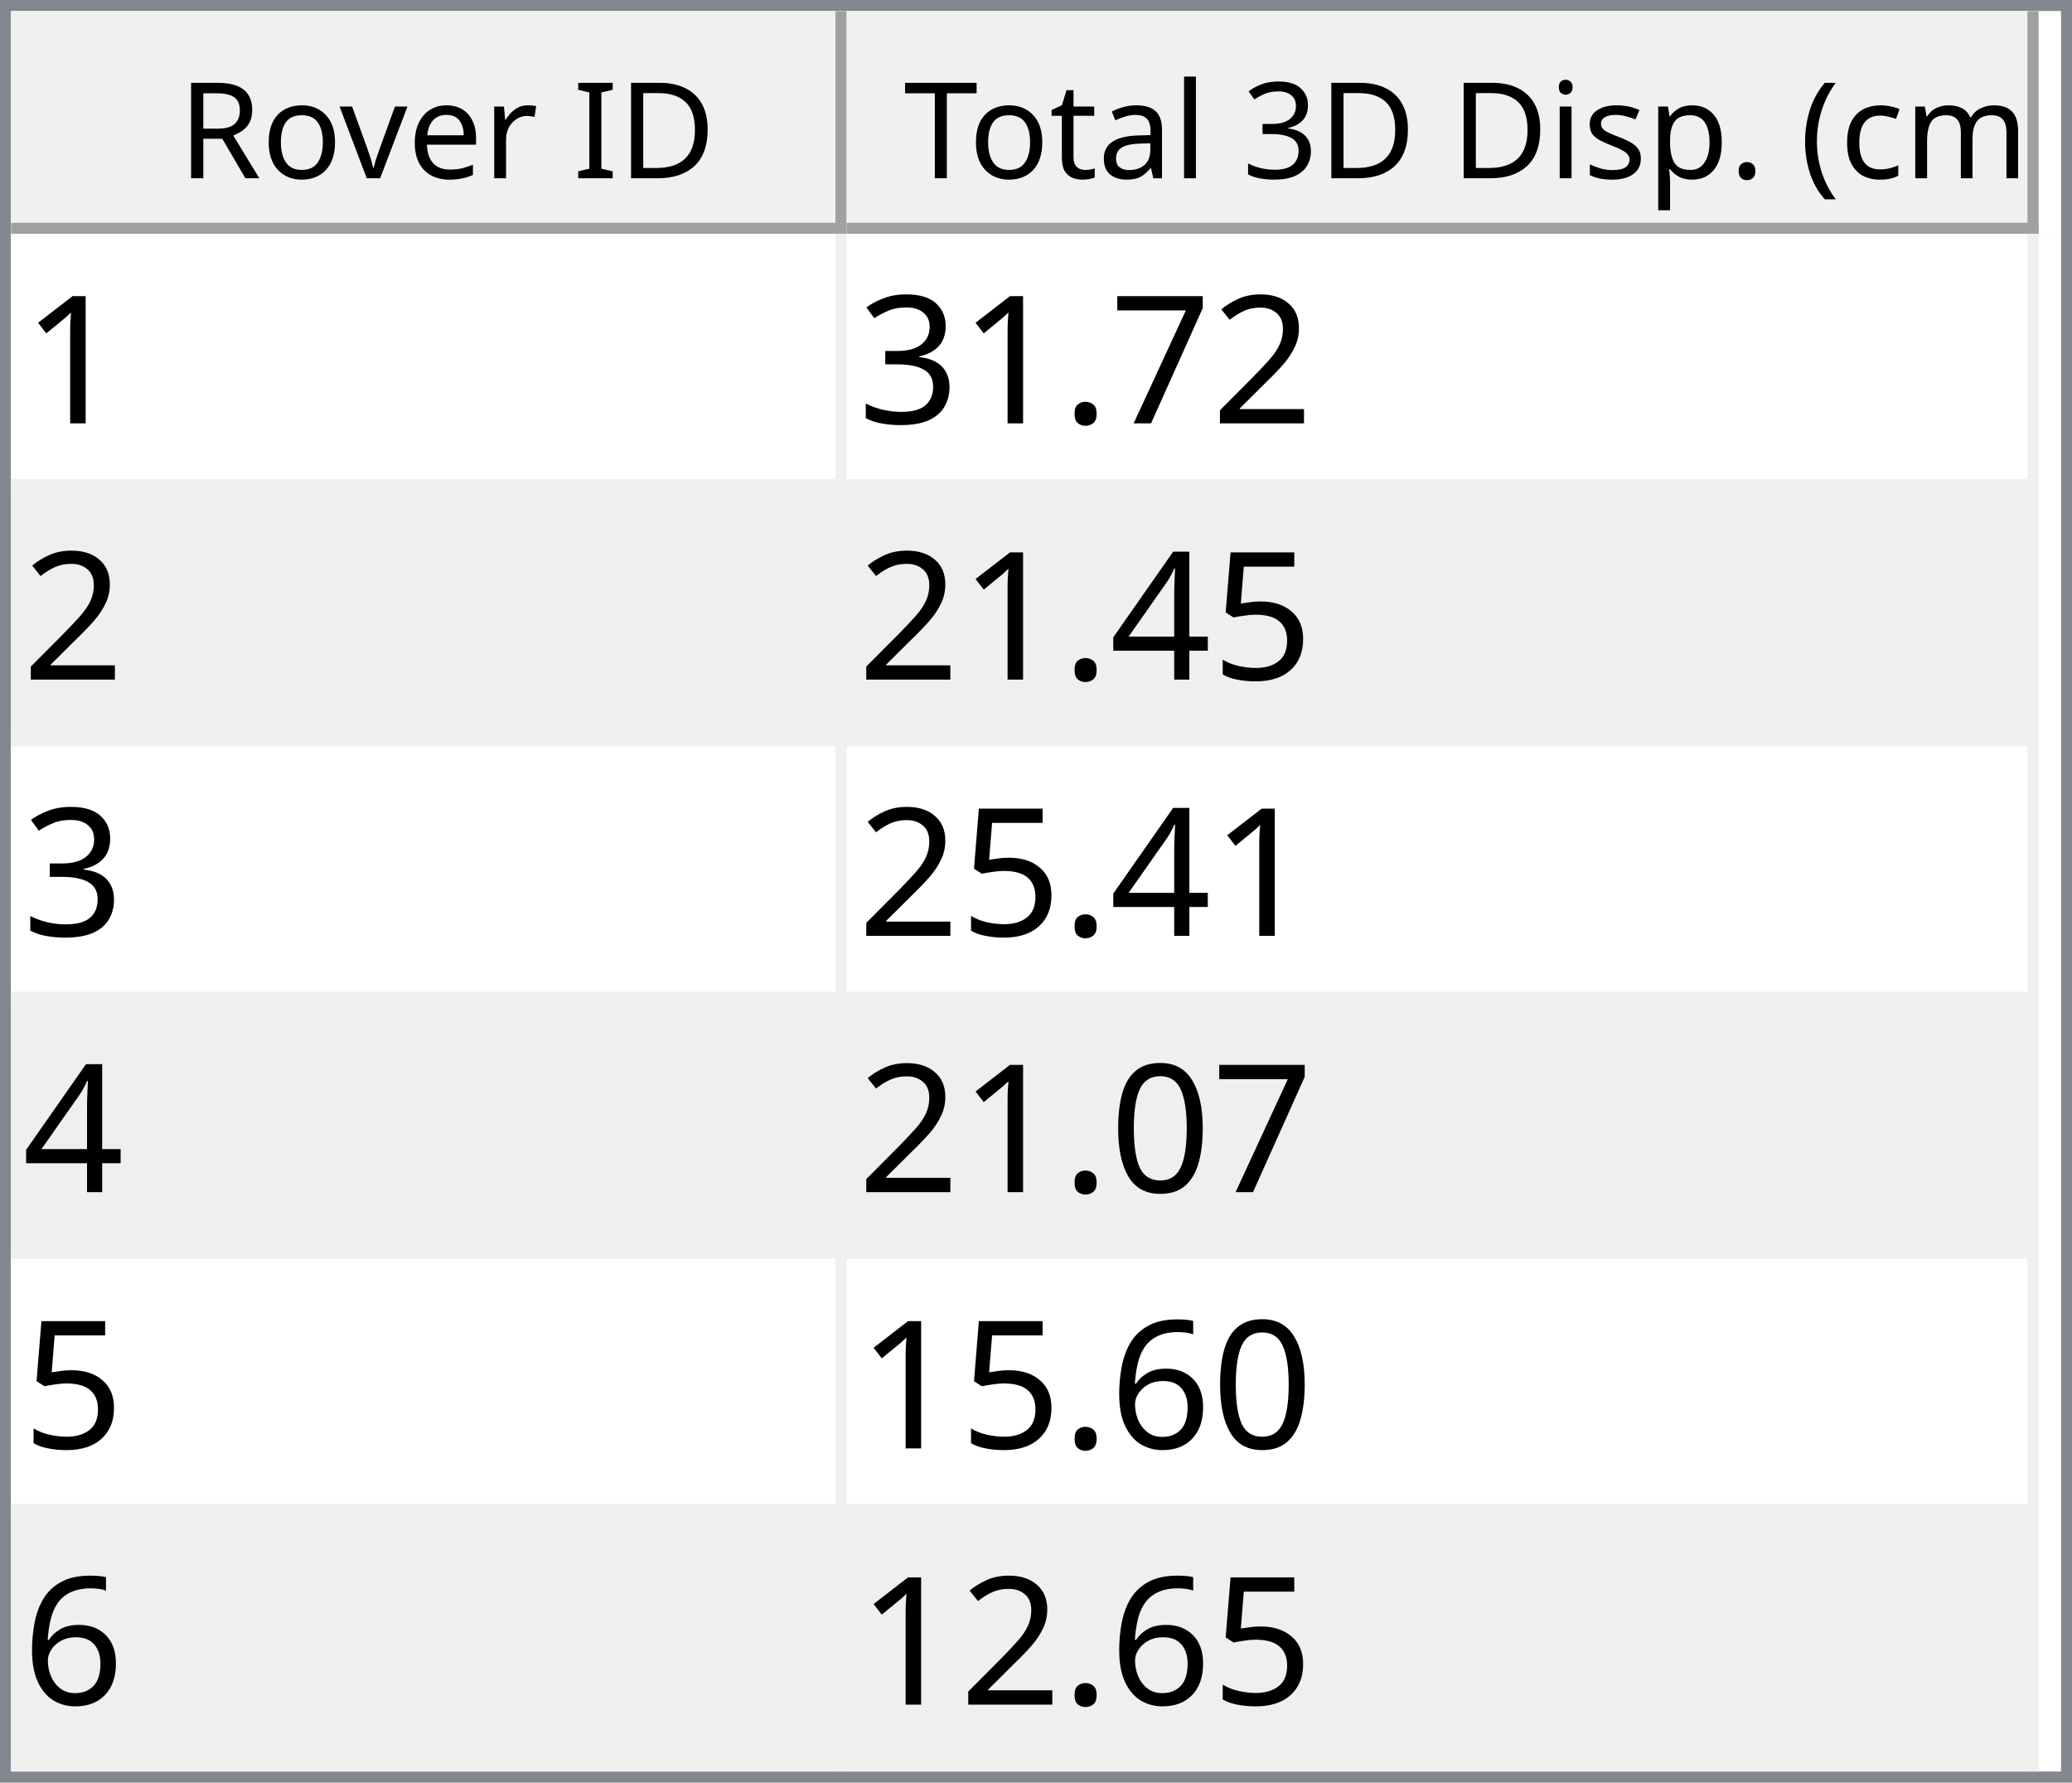
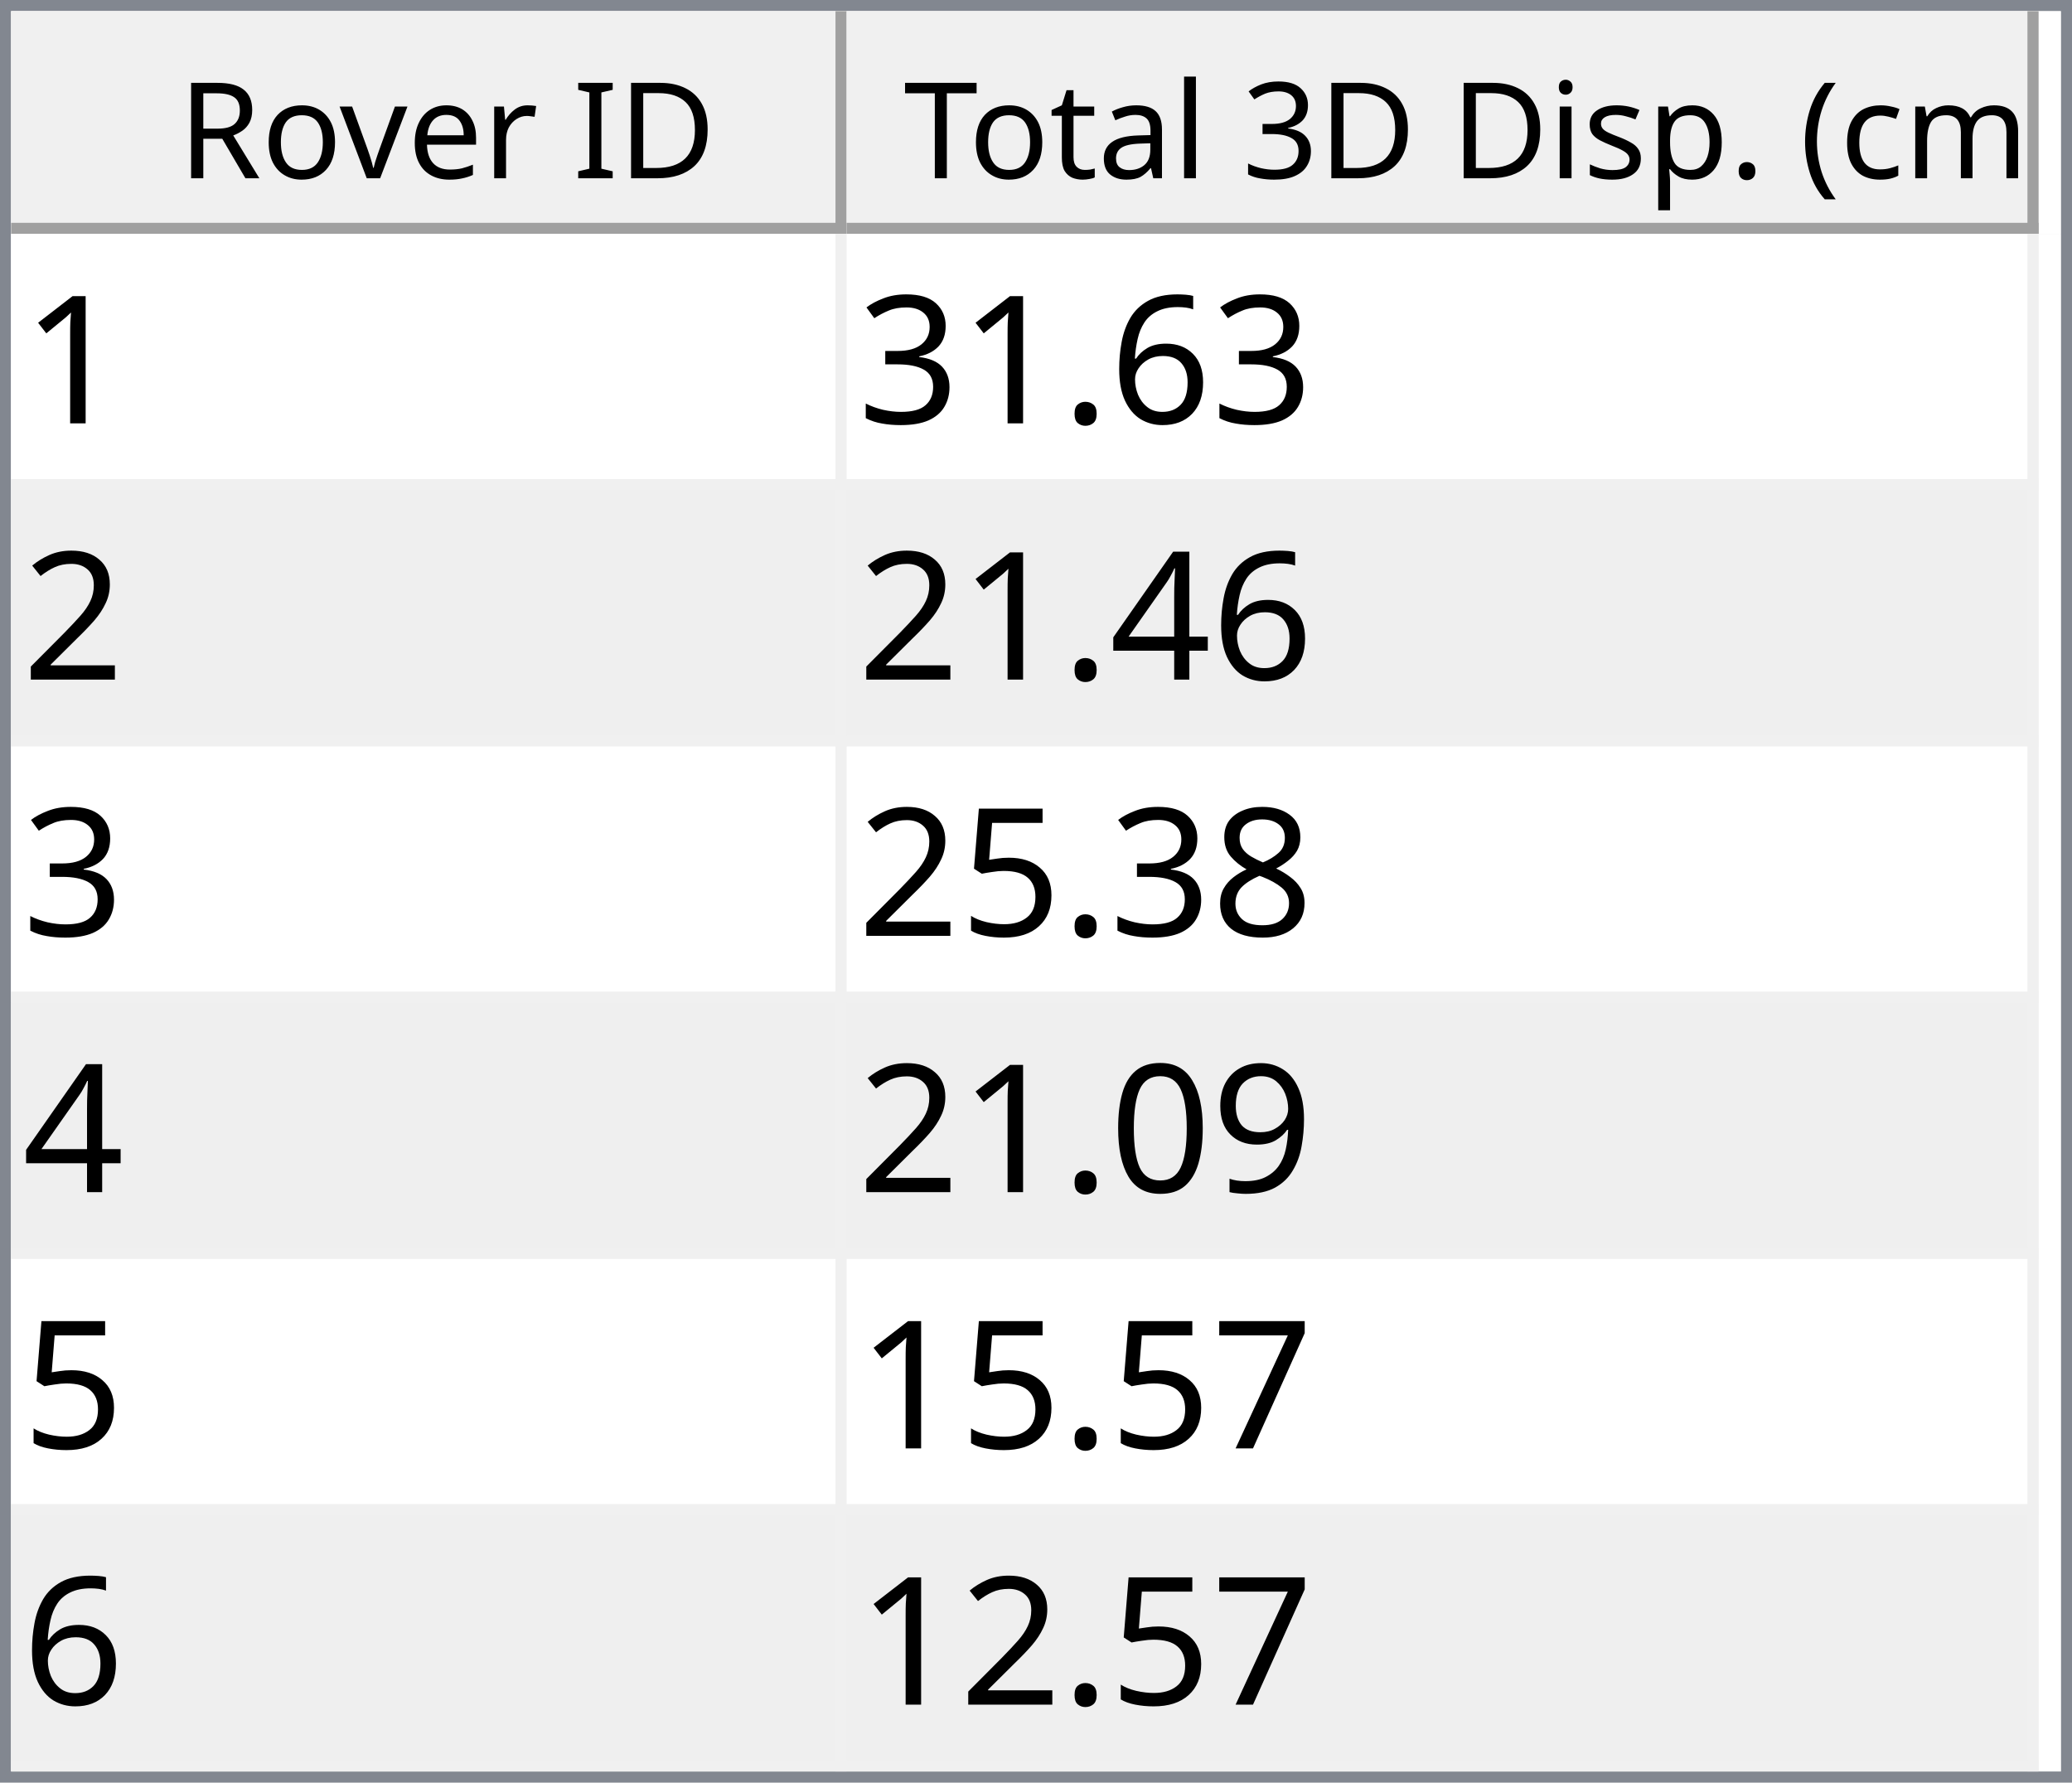
<svg xmlns="http://www.w3.org/2000/svg" style="fill-opacity:1; color-rendering:auto; color-interpolation:auto; text-rendering:auto; stroke:black; stroke-linecap:square; stroke-miterlimit:10; shape-rendering:auto; stroke-opacity:1; fill:black; stroke-dasharray:none; font-weight:normal; stroke-width:1; font-family:'Dialog'; font-style:normal; stroke-linejoin:miter; font-size:12px; stroke-dashoffset:0; image-rendering:auto;" width="186" height="160">
  <defs id="genericDefs" />
  <g>
    <defs id="defs1">
      <clipPath clipPathUnits="userSpaceOnUse" id="clipPath1">
        <path d="M0 0 L186 0 L186 160 L0 160 L0 0 Z" />
      </clipPath>
      <clipPath clipPathUnits="userSpaceOnUse" id="clipPath2">
        <path d="M0 0 L0 160 L186 160 L186 0 Z" />
      </clipPath>
      <clipPath clipPathUnits="userSpaceOnUse" id="clipPath3">
        <path d="M0 0 L0 20 L184 20 L184 0 Z" />
      </clipPath>
      <clipPath clipPathUnits="userSpaceOnUse" id="clipPath4">
        <path d="M0 0 L0 20 L75 20 L75 0 Z" />
      </clipPath>
      <clipPath clipPathUnits="userSpaceOnUse" id="clipPath5">
        <path d="M1 1 L1 19 L74 19 L74 1 Z" />
      </clipPath>
      <clipPath clipPathUnits="userSpaceOnUse" id="clipPath6">
        <path d="M0 0 L0 18 L73 18 L73 0 Z" />
      </clipPath>
      <clipPath clipPathUnits="userSpaceOnUse" id="clipPath7">
        <path d="M-0.5 -0.5 L-0.5 19.5 L74.5 19.5 L74.5 -0.5 Z" />
      </clipPath>
      <clipPath clipPathUnits="userSpaceOnUse" id="clipPath8">
        <path d="M0 0 L0 20 L107 20 L107 0 Z" />
      </clipPath>
      <clipPath clipPathUnits="userSpaceOnUse" id="clipPath9">
        <path d="M1 1 L1 19 L106 19 L106 1 Z" />
      </clipPath>
      <clipPath clipPathUnits="userSpaceOnUse" id="clipPath10">
        <path d="M0 0 L0 18 L105 18 L105 0 Z" />
      </clipPath>
      <clipPath clipPathUnits="userSpaceOnUse" id="clipPath11">
        <path d="M-0.5 -0.5 L-0.5 19.5 L106.5 19.5 L106.5 -0.5 Z" />
      </clipPath>
      <clipPath clipPathUnits="userSpaceOnUse" id="clipPath12">
        <path d="M0 0 L0 138 L184 138 L184 0 Z" />
      </clipPath>
      <clipPath clipPathUnits="userSpaceOnUse" id="clipPath13">
        <path d="M0 0 L0 138 L182 138 L182 0 Z" />
      </clipPath>
      <clipPath clipPathUnits="userSpaceOnUse" id="clipPath14">
        <path d="M-0.5 -0.5 L-0.5 137.5 L181.5 137.5 L181.5 -0.5 Z" />
      </clipPath>
      <clipPath clipPathUnits="userSpaceOnUse" id="clipPath15">
        <path d="M0 0 L0 22 L74 22 L74 0 Z" />
      </clipPath>
      <clipPath clipPathUnits="userSpaceOnUse" id="clipPath16">
        <path d="M0 0 L0 22 L106 22 L106 0 Z" />
      </clipPath>
      <font horiz-adv-x="64.551" id="font1">
        <font-face ascent="107.91" descent="25.098" units-per-em="100" style="font-style:normal; font-family:Segoe UI; font-weight:normal;" />
        <missing-glyph horiz-adv-x="64.551" d="M8.109 0 L8.109 68.266 L56.453 68.266 L56.453 0 L8.109 0 ZM15.328 7.234 L49.219 7.234 L49.219 61.031 L15.328 61.031 L15.328 7.234 Z" />
        <glyph unicode="D" horiz-adv-x="70.117" d="M9.188 0 L9.188 70.016 L28.516 70.016 Q65.531 70.016 65.531 35.891 Q65.531 19.672 55.25 9.836 Q44.969 0 27.734 0 L9.188 0 ZM17.391 62.594 L17.391 7.422 L27.828 7.422 Q41.609 7.422 49.273 14.797 Q56.938 22.172 56.938 35.688 Q56.938 62.594 28.328 62.594 L17.391 62.594 Z" />
        <glyph unicode="I" horiz-adv-x="26.611" d="M17.391 0 L9.188 0 L9.188 70.016 L17.391 70.016 L17.391 0 Z" />
        <glyph unicode=" " horiz-adv-x="27.393" d="" />
        <glyph unicode="r" horiz-adv-x="34.766" d="M34.188 41.891 Q32.078 43.5 28.125 43.5 Q23 43.5 19.555 38.672 Q16.109 33.844 16.109 25.484 L16.109 0 L8.109 0 L8.109 50 L16.109 50 L16.109 39.703 L16.312 39.703 Q18.016 44.969 21.531 47.922 Q25.047 50.875 29.391 50.875 Q32.516 50.875 34.188 50.203 L34.188 41.891 Z" />
        <glyph unicode="e" horiz-adv-x="52.295" d="M48.297 23 L12.984 23 Q13.188 14.656 17.484 10.109 Q21.781 5.562 29.297 5.562 Q37.75 5.562 44.828 11.141 L44.828 3.609 Q38.234 -1.172 27.391 -1.172 Q16.797 -1.172 10.742 5.641 Q4.688 12.453 4.688 24.812 Q4.688 36.469 11.305 43.82 Q17.922 51.172 27.734 51.172 Q37.547 51.172 42.922 44.828 Q48.297 38.484 48.297 27.203 L48.297 23 ZM40.094 29.781 Q40.047 36.719 36.75 40.578 Q33.453 44.438 27.594 44.438 Q21.922 44.438 17.969 40.383 Q14.016 36.328 13.094 29.781 L40.094 29.781 Z" />
        <glyph unicode="v" horiz-adv-x="47.9" d="M47.406 50 L27.484 0 L19.625 0 L0.688 50 L9.469 50 L22.172 13.672 Q23.578 9.672 23.922 6.688 L24.125 6.688 Q24.609 10.453 25.688 13.484 L38.969 50 L47.406 50 Z" />
        <glyph unicode="o" horiz-adv-x="58.594" d="M29 -1.172 Q17.922 -1.172 11.305 5.836 Q4.688 12.844 4.688 24.422 Q4.688 37.016 11.57 44.094 Q18.453 51.172 30.172 51.172 Q41.359 51.172 47.633 44.289 Q53.906 37.406 53.906 25.203 Q53.906 13.234 47.141 6.031 Q40.375 -1.172 29 -1.172 ZM29.594 44.438 Q21.875 44.438 17.383 39.188 Q12.891 33.938 12.891 24.703 Q12.891 15.828 17.43 10.695 Q21.969 5.562 29.594 5.562 Q37.359 5.562 41.531 10.594 Q45.703 15.625 45.703 24.906 Q45.703 34.281 41.531 39.359 Q37.359 44.438 29.594 44.438 Z" />
        <glyph unicode="R" horiz-adv-x="59.814" d="M59.375 0 L49.609 0 L37.891 19.625 Q36.281 22.359 34.766 24.289 Q33.25 26.219 31.664 27.438 Q30.078 28.656 28.25 29.219 Q26.422 29.781 24.125 29.781 L17.391 29.781 L17.391 0 L9.188 0 L9.188 70.016 L30.078 70.016 Q34.672 70.016 38.555 68.867 Q42.438 67.719 45.289 65.375 Q48.141 63.031 49.758 59.547 Q51.375 56.062 51.375 51.375 Q51.375 47.703 50.273 44.656 Q49.172 41.609 47.148 39.211 Q45.125 36.812 42.266 35.133 Q39.406 33.453 35.844 32.516 L35.844 32.328 Q37.594 31.547 38.891 30.547 Q40.188 29.547 41.359 28.18 Q42.531 26.812 43.68 25.078 Q44.828 23.344 46.234 21.047 L59.375 0 ZM17.391 62.594 L17.391 37.203 L28.516 37.203 Q31.594 37.203 34.203 38.133 Q36.812 39.062 38.719 40.797 Q40.625 42.531 41.703 45.047 Q42.781 47.562 42.781 50.688 Q42.781 56.297 39.141 59.445 Q35.5 62.594 28.609 62.594 L17.391 62.594 Z" />
        <glyph unicode=")" horiz-adv-x="30.176" d="M8.297 -15.922 L1.172 -15.922 Q16.406 2.344 16.406 26.812 Q16.406 51.469 1.078 70.016 L8.297 70.016 Q23.531 52.156 23.531 26.703 Q23.531 1.375 8.297 -15.922 Z" />
        <glyph unicode="m" horiz-adv-x="86.133" d="M79.109 0 L71.094 0 L71.094 28.719 Q71.094 37.016 68.531 40.727 Q65.969 44.438 59.906 44.438 Q54.781 44.438 51.195 39.75 Q47.609 35.062 47.609 28.516 L47.609 0 L39.594 0 L39.594 29.688 Q39.594 44.438 28.219 44.438 Q22.953 44.438 19.531 40.016 Q16.109 35.594 16.109 28.516 L16.109 0 L8.109 0 L8.109 50 L16.109 50 L16.109 42.094 L16.312 42.094 Q21.625 51.172 31.844 51.172 Q36.969 51.172 40.773 48.312 Q44.578 45.453 46 40.828 Q51.562 51.172 62.594 51.172 Q79.109 51.172 79.109 30.812 L79.109 0 Z" />
        <glyph unicode="c" horiz-adv-x="46.191" d="M42.188 2.297 Q36.422 -1.172 28.516 -1.172 Q17.828 -1.172 11.258 5.789 Q4.688 12.75 4.688 23.828 Q4.688 36.188 11.766 43.68 Q18.844 51.172 30.672 51.172 Q37.25 51.172 42.281 48.734 L42.281 40.531 Q36.719 44.438 30.375 44.438 Q22.703 44.438 17.797 38.945 Q12.891 33.453 12.891 24.516 Q12.891 15.719 17.508 10.641 Q22.125 5.562 29.891 5.562 Q36.422 5.562 42.188 9.906 L42.188 2.297 Z" />
        <glyph unicode="(" horiz-adv-x="30.176" d="M29.109 -15.922 L21.969 -15.922 Q6.844 1.375 6.844 26.703 Q6.844 52.156 21.969 70.016 L29.203 70.016 Q13.875 51.469 13.875 26.812 Q13.875 2.344 29.109 -15.922 Z" />
        <glyph unicode="." horiz-adv-x="21.68" d="M10.891 -1.078 Q8.641 -1.078 7.055 0.539 Q5.469 2.156 5.469 4.391 Q5.469 6.641 7.055 8.273 Q8.641 9.906 10.891 9.906 Q13.188 9.906 14.797 8.273 Q16.406 6.641 16.406 4.391 Q16.406 2.156 14.797 0.539 Q13.188 -1.078 10.891 -1.078 Z" />
        <glyph unicode="p" horiz-adv-x="58.789" d="M16.312 7.234 L16.109 7.234 L16.109 -23 L8.109 -23 L8.109 50 L16.109 50 L16.109 41.219 L16.312 41.219 Q22.219 51.172 33.594 51.172 Q43.266 51.172 48.688 44.461 Q54.109 37.75 54.109 26.469 Q54.109 13.922 48 6.375 Q41.891 -1.172 31.297 -1.172 Q21.578 -1.172 16.312 7.234 ZM16.109 27.391 L16.109 20.406 Q16.109 14.203 20.141 9.883 Q24.172 5.562 30.375 5.562 Q37.641 5.562 41.773 11.133 Q45.906 16.703 45.906 26.609 Q45.906 34.969 42.047 39.703 Q38.188 44.438 31.594 44.438 Q24.609 44.438 20.359 39.578 Q16.109 34.719 16.109 27.391 Z" />
        <glyph unicode="s" horiz-adv-x="42.432" d="M5.078 1.812 L5.078 10.406 Q11.625 5.562 19.484 5.562 Q30.031 5.562 30.031 12.594 Q30.031 14.594 29.125 15.992 Q28.219 17.391 26.68 18.461 Q25.141 19.531 23.07 20.383 Q21 21.234 18.609 22.172 Q15.281 23.484 12.766 24.828 Q10.25 26.172 8.57 27.859 Q6.891 29.547 6.031 31.695 Q5.172 33.844 5.172 36.719 Q5.172 40.234 6.789 42.945 Q8.406 45.656 11.086 47.484 Q13.766 49.312 17.211 50.242 Q20.656 51.172 24.312 51.172 Q30.812 51.172 35.938 48.922 L35.938 40.828 Q30.422 44.438 23.25 44.438 Q21 44.438 19.195 43.922 Q17.391 43.406 16.094 42.477 Q14.797 41.547 14.086 40.258 Q13.375 38.969 13.375 37.406 Q13.375 35.453 14.086 34.133 Q14.797 32.812 16.164 31.789 Q17.531 30.766 19.484 29.938 Q21.438 29.109 23.922 28.125 Q27.25 26.859 29.883 25.516 Q32.516 24.172 34.375 22.484 Q36.234 20.797 37.234 18.602 Q38.234 16.406 38.234 13.375 Q38.234 9.672 36.602 6.938 Q34.969 4.203 32.234 2.398 Q29.5 0.594 25.93 -0.289 Q22.359 -1.172 18.453 -1.172 Q10.75 -1.172 5.078 1.812 Z" />
        <glyph unicode="i" horiz-adv-x="24.219" d="M12.203 62.703 Q10.062 62.703 8.547 64.164 Q7.031 65.625 7.031 67.875 Q7.031 70.125 8.547 71.609 Q10.062 73.094 12.203 73.094 Q14.406 73.094 15.945 71.609 Q17.484 70.125 17.484 67.875 Q17.484 65.719 15.945 64.211 Q14.406 62.703 12.203 62.703 ZM16.109 0 L8.109 0 L8.109 50 L16.109 50 L16.109 0 Z" />
        <glyph unicode="3" horiz-adv-x="53.906" d="M46.531 19.828 Q46.531 15.094 44.75 11.211 Q42.969 7.328 39.719 4.57 Q36.469 1.812 31.93 0.297 Q27.391 -1.219 21.922 -1.219 Q11.922 -1.219 6 2.594 L6 11.188 Q13.094 5.609 22.219 5.609 Q25.875 5.609 28.828 6.539 Q31.781 7.469 33.906 9.227 Q36.031 10.984 37.18 13.477 Q38.328 15.969 38.328 19.094 Q38.328 32.812 18.797 32.812 L12.984 32.812 L12.984 39.594 L18.5 39.594 Q35.797 39.594 35.797 52.484 Q35.797 64.406 22.609 64.406 Q15.188 64.406 8.688 59.422 L8.688 67.188 Q15.375 71.188 24.609 71.188 Q29 71.188 32.57 69.969 Q36.141 68.75 38.68 66.555 Q41.219 64.359 42.609 61.281 Q44 58.203 44 54.5 Q44 40.672 30.031 36.719 L30.031 36.531 Q33.594 36.141 36.625 34.797 Q39.656 33.453 41.852 31.305 Q44.047 29.156 45.289 26.25 Q46.531 23.344 46.531 19.828 Z" />
        <glyph unicode="l" horiz-adv-x="24.219" d="M16.109 0 L8.109 0 L8.109 74.031 L16.109 74.031 L16.109 0 Z" />
        <glyph unicode="a" horiz-adv-x="50.879" d="M43.891 0 L35.891 0 L35.891 7.812 L35.688 7.812 Q30.469 -1.172 20.312 -1.172 Q12.844 -1.172 8.617 2.781 Q4.391 6.734 4.391 13.281 Q4.391 27.297 20.906 29.594 L35.891 31.688 Q35.891 44.438 25.594 44.438 Q16.547 44.438 9.281 38.281 L9.281 46.484 Q16.656 51.172 26.266 51.172 Q43.891 51.172 43.891 32.516 L43.891 0 ZM35.891 25.297 L23.828 23.641 Q18.266 22.859 15.43 20.875 Q12.594 18.891 12.594 13.875 Q12.594 10.203 15.211 7.883 Q17.828 5.562 22.172 5.562 Q28.125 5.562 32.008 9.742 Q35.891 13.922 35.891 20.312 L35.891 25.297 Z" />
        <glyph unicode="t" horiz-adv-x="33.887" d="M31.297 0.484 Q28.469 -1.078 23.828 -1.078 Q10.688 -1.078 10.688 13.578 L10.688 43.172 L2.094 43.172 L2.094 50 L10.688 50 L10.688 62.203 L18.703 64.797 L18.703 50 L31.297 50 L31.297 43.172 L18.703 43.172 L18.703 14.984 Q18.703 9.969 20.414 7.82 Q22.125 5.672 26.078 5.672 Q29.109 5.672 31.297 7.328 L31.297 0.484 Z" />
        <glyph unicode="T" horiz-adv-x="52.393" d="M50.594 62.594 L30.375 62.594 L30.375 0 L22.172 0 L22.172 62.594 L2 62.594 L2 70.016 L50.594 70.016 L50.594 62.594 Z" />
      </font>
      <font horiz-adv-x="75.0" id="font2">
        <font-face ascent="100.537" descent="21.973" units-per-em="100" style="font-style:normal; font-family:sans-serif; font-weight:normal;" />
        <missing-glyph horiz-adv-x="75.0" d="M12.5 0 L12.5 62.5 L62.5 62.5 L62.5 0 L12.5 0 ZM14.062 1.562 L60.938 1.562 L60.938 60.938 L14.062 60.938 L14.062 1.562 Z" />
        <glyph unicode="1" horiz-adv-x="55.615" d="M37.25 0 L28.469 0 L28.469 56 Q25.297 52.984 20.141 49.953 Q14.984 46.922 10.891 45.406 L10.891 53.906 Q18.266 57.375 23.781 62.305 Q29.297 67.234 31.594 71.875 L37.25 71.875 L37.25 0 Z" />
-         <glyph unicode="2" horiz-adv-x="55.615" d="M50.344 8.453 L50.344 0 L3.031 0 Q2.938 3.172 4.047 6.109 Q5.859 10.938 9.836 15.625 Q13.812 20.312 21.344 26.469 Q33.016 36.031 37.117 41.625 Q41.219 47.219 41.219 52.203 Q41.219 57.422 37.477 61.008 Q33.734 64.594 27.734 64.594 Q21.391 64.594 17.578 60.789 Q13.766 56.984 13.719 50.25 L4.688 51.172 Q5.609 61.281 11.664 66.578 Q17.719 71.875 27.938 71.875 Q38.234 71.875 44.242 66.164 Q50.25 60.453 50.25 52 Q50.25 47.703 48.492 43.555 Q46.734 39.406 42.656 34.812 Q38.578 30.219 29.109 22.219 Q21.188 15.578 18.945 13.211 Q16.703 10.844 15.234 8.453 L50.344 8.453 Z" />
-         <glyph unicode="7" horiz-adv-x="55.615" d="M4.734 62.203 L4.734 70.656 L51.078 70.656 L51.078 63.812 Q44.234 56.547 37.523 44.484 Q30.812 32.422 27.156 19.672 Q24.516 10.688 23.781 0 L14.75 0 Q14.891 8.453 18.062 20.414 Q21.234 32.375 27.172 43.484 Q33.109 54.594 39.797 62.203 L4.734 62.203 Z" />
+         <glyph unicode="6" horiz-adv-x="55.615" d="M49.75 54.047 L41.016 53.375 Q39.844 58.547 37.703 60.891 Q34.125 64.656 28.906 64.656 Q24.703 64.656 21.531 62.312 Q17.391 59.281 14.992 53.469 Q12.594 47.656 12.5 36.922 Q15.672 41.75 20.266 44.094 Q24.859 46.438 29.891 46.438 Q38.672 46.438 44.852 39.969 Q51.031 33.5 51.031 23.25 Q51.031 16.5 48.125 10.719 Q45.219 4.938 40.141 1.859 Q35.062 -1.219 28.609 -1.219 Q17.625 -1.219 10.695 6.859 Q3.766 14.938 3.766 33.5 Q3.766 54.25 11.422 63.672 Q18.109 71.875 29.438 71.875 Q37.891 71.875 43.289 67.141 Q48.688 62.406 49.75 54.047 ZM13.875 23.188 Q13.875 18.656 15.797 14.508 Q17.719 10.359 21.188 8.18 Q24.656 6 28.469 6 Q34.031 6 38.039 10.492 Q42.047 14.984 42.047 22.703 Q42.047 30.125 38.086 34.398 Q34.125 38.672 28.125 38.672 Q22.172 38.672 18.023 34.398 Q13.875 30.125 13.875 23.188 Z" />
        <glyph unicode="." horiz-adv-x="27.783" d="M9.078 0 L9.078 10.016 L19.094 10.016 L19.094 0 L9.078 0 Z" />
        <glyph unicode="3" horiz-adv-x="55.615" d="M4.203 18.891 L12.984 20.062 Q14.5 12.594 18.141 9.297 Q21.781 6 27 6 Q33.203 6 37.477 10.297 Q41.75 14.594 41.75 20.953 Q41.75 27 37.797 30.93 Q33.844 34.859 27.734 34.859 Q25.25 34.859 21.531 33.891 L22.516 41.609 Q23.391 41.5 23.922 41.5 Q29.547 41.5 34.039 44.43 Q38.531 47.359 38.531 53.469 Q38.531 58.297 35.258 61.477 Q31.984 64.656 26.812 64.656 Q21.688 64.656 18.266 61.43 Q14.844 58.203 13.875 51.766 L5.078 53.328 Q6.688 62.156 12.398 67.016 Q18.109 71.875 26.609 71.875 Q32.469 71.875 37.398 69.359 Q42.328 66.844 44.945 62.5 Q47.562 58.156 47.562 53.266 Q47.562 48.641 45.07 44.828 Q42.578 41.016 37.703 38.766 Q44.047 37.312 47.562 32.695 Q51.078 28.078 51.078 21.141 Q51.078 11.766 44.242 5.25 Q37.406 -1.266 26.953 -1.266 Q17.531 -1.266 11.305 4.352 Q5.078 9.969 4.203 18.891 Z" />
+         <glyph unicode="2" horiz-adv-x="55.615" d="M50.344 8.453 L50.344 0 L3.031 0 Q2.938 3.172 4.047 6.109 Q5.859 10.938 9.836 15.625 Q13.812 20.312 21.344 26.469 Q33.016 36.031 37.117 41.625 Q41.219 47.219 41.219 52.203 Q41.219 57.422 37.477 61.008 Q33.734 64.594 27.734 64.594 Q21.391 64.594 17.578 60.789 Q13.766 56.984 13.719 50.25 L4.688 51.172 Q5.609 61.281 11.664 66.578 Q17.719 71.875 27.938 71.875 Q38.234 71.875 44.242 66.164 Q50.25 60.453 50.25 52 Q50.25 47.703 48.492 43.555 Q46.734 39.406 42.656 34.812 Q38.578 30.219 29.109 22.219 Q21.188 15.578 18.945 13.211 Q16.703 10.844 15.234 8.453 L50.344 8.453 Z" />
+         <glyph unicode="4" horiz-adv-x="55.615" d="M32.328 0 L32.328 17.141 L1.266 17.141 L1.266 25.203 L33.938 71.578 L41.109 71.578 L41.109 25.203 L50.781 25.203 L50.781 17.141 L41.109 17.141 L41.109 0 L32.328 0 ZM32.328 25.203 L32.328 57.469 L9.906 25.203 L32.328 25.203 Z" />
+         <glyph unicode="8" horiz-adv-x="55.615" d="M17.672 38.812 Q12.203 40.828 9.57 44.539 Q6.938 48.25 6.938 53.422 Q6.938 61.234 12.555 66.555 Q18.172 71.875 27.484 71.875 Q36.859 71.875 42.578 66.43 Q48.297 60.984 48.297 53.172 Q48.297 48.188 45.68 44.508 Q43.062 40.828 37.75 38.812 Q44.344 36.672 47.781 31.883 Q51.219 27.094 51.219 20.453 Q51.219 11.281 44.727 5.031 Q38.234 -1.219 27.641 -1.219 Q17.047 -1.219 10.547 5.055 Q4.047 11.328 4.047 20.703 Q4.047 27.688 7.594 32.398 Q11.141 37.109 17.672 38.812 ZM15.922 53.719 Q15.922 48.641 19.195 45.414 Q22.469 42.188 27.688 42.188 Q32.766 42.188 36.016 45.383 Q39.266 48.578 39.266 53.219 Q39.266 58.062 35.914 61.359 Q32.562 64.656 27.594 64.656 Q22.562 64.656 19.242 61.43 Q15.922 58.203 15.922 53.719 ZM13.094 20.656 Q13.094 16.891 14.875 13.375 Q16.656 9.859 20.172 7.93 Q23.688 6 27.734 6 Q34.031 6 38.133 10.055 Q42.234 14.109 42.234 20.359 Q42.234 26.703 38.016 30.859 Q33.797 35.016 27.438 35.016 Q21.234 35.016 17.164 30.914 Q13.094 26.812 13.094 20.656 Z" />
        <glyph unicode="5" horiz-adv-x="55.615" d="M4.156 18.75 L13.375 19.531 Q14.406 12.797 18.141 9.398 Q21.875 6 27.156 6 Q33.5 6 37.891 10.789 Q42.281 15.578 42.281 23.484 Q42.281 31 38.062 35.352 Q33.844 39.703 27 39.703 Q22.75 39.703 19.336 37.773 Q15.922 35.844 13.969 32.766 L5.719 33.844 L12.641 70.609 L48.25 70.609 L48.25 62.203 L19.672 62.203 L15.828 42.969 Q22.266 47.469 29.344 47.469 Q38.719 47.469 45.164 40.969 Q51.609 34.469 51.609 24.266 Q51.609 14.547 45.953 7.469 Q39.062 -1.219 27.156 -1.219 Q17.391 -1.219 11.211 4.25 Q5.031 9.719 4.156 18.75 Z" />
-         <glyph unicode="4" horiz-adv-x="55.615" d="M32.328 0 L32.328 17.141 L1.266 17.141 L1.266 25.203 L33.938 71.578 L41.109 71.578 L41.109 25.203 L50.781 25.203 L50.781 17.141 L41.109 17.141 L41.109 0 L32.328 0 ZM32.328 25.203 L32.328 57.469 L9.906 25.203 L32.328 25.203 Z" />
+         <glyph unicode="9" horiz-adv-x="55.615" d="M5.469 16.547 L13.922 17.328 Q14.984 11.375 18.016 8.688 Q21.047 6 25.781 6 Q29.828 6 32.883 7.859 Q35.938 9.719 37.891 12.82 Q39.844 15.922 41.164 21.195 Q42.484 26.469 42.484 31.938 Q42.484 32.516 42.438 33.688 Q39.797 29.5 35.234 26.883 Q30.672 24.266 25.344 24.266 Q16.453 24.266 10.305 30.711 Q4.156 37.156 4.156 47.703 Q4.156 58.594 10.578 65.234 Q17 71.875 26.656 71.875 Q33.641 71.875 39.43 68.117 Q45.219 64.359 48.219 57.398 Q51.219 50.438 51.219 37.25 Q51.219 23.531 48.242 15.406 Q45.266 7.281 39.383 3.031 Q33.5 -1.219 25.594 -1.219 Q17.188 -1.219 11.867 3.445 Q6.547 8.109 5.469 16.547 ZM41.453 48.141 Q41.453 55.719 37.43 60.156 Q33.406 64.594 27.734 64.594 Q21.875 64.594 17.531 59.812 Q13.188 55.031 13.188 47.406 Q13.188 40.578 17.312 36.305 Q21.438 32.031 27.484 32.031 Q33.594 32.031 37.523 36.305 Q41.453 40.578 41.453 48.141 Z" />
        <glyph unicode="0" horiz-adv-x="55.615" d="M4.156 35.297 Q4.156 48 6.766 55.742 Q9.375 63.484 14.523 67.68 Q19.672 71.875 27.484 71.875 Q33.25 71.875 37.594 69.555 Q41.938 67.234 44.773 62.867 Q47.609 58.5 49.219 52.227 Q50.828 45.953 50.828 35.297 Q50.828 22.703 48.242 14.969 Q45.656 7.234 40.508 3.008 Q35.359 -1.219 27.484 -1.219 Q17.141 -1.219 11.234 6.203 Q4.156 15.141 4.156 35.297 ZM13.188 35.297 Q13.188 17.672 17.312 11.836 Q21.438 6 27.484 6 Q33.547 6 37.672 11.859 Q41.797 17.719 41.797 35.297 Q41.797 52.984 37.672 58.789 Q33.547 64.594 27.391 64.594 Q21.344 64.594 17.719 59.469 Q13.188 52.938 13.188 35.297 Z" />
-         <glyph unicode="6" horiz-adv-x="55.615" d="M49.75 54.047 L41.016 53.375 Q39.844 58.547 37.703 60.891 Q34.125 64.656 28.906 64.656 Q24.703 64.656 21.531 62.312 Q17.391 59.281 14.992 53.469 Q12.594 47.656 12.5 36.922 Q15.672 41.75 20.266 44.094 Q24.859 46.438 29.891 46.438 Q38.672 46.438 44.852 39.969 Q51.031 33.5 51.031 23.25 Q51.031 16.5 48.125 10.719 Q45.219 4.938 40.141 1.859 Q35.062 -1.219 28.609 -1.219 Q17.625 -1.219 10.695 6.859 Q3.766 14.938 3.766 33.5 Q3.766 54.25 11.422 63.672 Q18.109 71.875 29.438 71.875 Q37.891 71.875 43.289 67.141 Q48.688 62.406 49.75 54.047 ZM13.875 23.188 Q13.875 18.656 15.797 14.508 Q17.719 10.359 21.188 8.18 Q24.656 6 28.469 6 Q34.031 6 38.039 10.492 Q42.047 14.984 42.047 22.703 Q42.047 30.125 38.086 34.398 Q34.125 38.672 28.125 38.672 Q22.172 38.672 18.023 34.398 Q13.875 30.125 13.875 23.188 Z" />
+         <glyph unicode="7" horiz-adv-x="55.615" d="M4.734 62.203 L4.734 70.656 L51.078 70.656 L51.078 63.812 Q44.234 56.547 37.523 44.484 Q30.812 32.422 27.156 19.672 Q24.516 10.688 23.781 0 L14.75 0 Q14.891 8.453 18.062 20.414 Q21.234 32.375 27.172 43.484 Q33.109 54.594 39.797 62.203 L4.734 62.203 Z" />
      </font>
    </defs>
    <g style="fill:white; stroke:white;">
      <rect x="0" y="0" width="186" style="clip-path:url(#clipPath1); stroke:none;" height="160" />
    </g>
    <g style="fill:white; text-rendering:optimizeSpeed; color-rendering:optimizeSpeed; image-rendering:optimizeSpeed; shape-rendering:crispEdges; stroke:white; color-interpolation:sRGB;">
      <rect x="0" width="186" height="160" y="0" style="stroke:none;" />
      <path style="stroke:none;" d="M0 160 L186 160 L186 0 L0 0 Z" />
    </g>
    <g style="fill:rgb(240,240,240); font-family:'Segoe UI'; stroke:rgb(240,240,240);">
      <rect x="0" y="0" width="186" style="clip-path:url(#clipPath2); stroke:none;" height="160" />
    </g>
    <g style="fill:rgb(130,135,144); font-family:'Segoe UI'; stroke:rgb(130,135,144);">
      <path d="M0 0 L186 0 L186 160 L0 160 L0 0 ZM1 1 L185 1 L185 159 L1 159 L1 1 Z" style="fill-rule:evenodd; clip-path:url(#clipPath2); stroke:none;" />
    </g>
    <g style="fill:white; font-family:'Segoe UI'; stroke:white;" transform="translate(1,1)">
      <rect x="0" y="0" width="184" style="clip-path:url(#clipPath3); stroke:none;" height="20" />
    </g>
    <g style="fill:rgb(240,240,240); font-family:'Segoe UI'; stroke:rgb(240,240,240);" transform="translate(1,1)">
      <rect x="0" y="0" width="75" style="clip-path:url(#clipPath4); stroke:none;" height="20" />
    </g>
    <g style="font-family:'Segoe UI';" transform="translate(2,2)">
      <text x="14" xml:space="preserve" y="14" style="clip-path:url(#clipPath6); stroke:none;">Rover ID</text>
    </g>
    <g style="fill:rgb(160,160,160); font-family:'Segoe UI'; stroke:rgb(160,160,160); stroke-linejoin:bevel;" transform="translate(1.5,1.5)">
      <line x1="74" x2="74" y1="0" style="fill:none; clip-path:url(#clipPath7);" y2="19" />
    </g>
    <g style="fill:rgb(160,160,160); font-family:'Segoe UI'; stroke:rgb(160,160,160); stroke-linejoin:bevel;" transform="matrix(1,0,0,1,1,1) translate(0.5,0.5)">
      <line x1="0" x2="74" y1="19" style="fill:none; clip-path:url(#clipPath7);" y2="19" />
    </g>
    <g style="fill:rgb(240,240,240); font-family:'Segoe UI'; stroke:rgb(240,240,240);" transform="translate(76,1)">
      <rect x="0" y="0" width="107" style="clip-path:url(#clipPath8); stroke:none;" height="20" />
    </g>
    <g style="font-family:'Segoe UI';" transform="translate(77,2)">
      <text x="1" xml:space="preserve" y="14" style="clip-path:url(#clipPath10); stroke:none;"> Total 3D Disp. (cm)</text>
    </g>
    <g style="fill:rgb(160,160,160); font-family:'Segoe UI'; stroke:rgb(160,160,160); stroke-linejoin:bevel;" transform="translate(76.5,1.5)">
      <line x1="106" x2="106" y1="0" style="fill:none; clip-path:url(#clipPath11);" y2="19" />
    </g>
    <g style="fill:rgb(160,160,160); font-family:'Segoe UI'; stroke:rgb(160,160,160); stroke-linejoin:bevel;" transform="matrix(1,0,0,1,76,1) translate(0.5,0.5)">
      <line x1="0" x2="106" y1="19" style="fill:none; clip-path:url(#clipPath11);" y2="19" />
    </g>
    <g style="fill:white; font-family:'Segoe UI'; stroke:white;" transform="translate(1,21)">
      <rect x="0" y="0" width="184" style="clip-path:url(#clipPath12); stroke:none;" height="138" />
    </g>
    <g style="fill:rgb(240,240,240); font-size:16px; font-family:sans-serif; stroke:rgb(240,240,240);" transform="translate(1,21)">
      <rect x="0" y="0" width="182" style="clip-path:url(#clipPath13); stroke:none;" height="138" />
      <line transform="translate(0.5,0.5)" x1="0" x2="181" y1="22" style="clip-path:url(#clipPath14); fill:none; stroke-linejoin:bevel;" y2="22" />
    </g>
    <g transform="matrix(1,0,0,1,1,21) translate(0.5,0.5)" style="fill:rgb(240,240,240); font-size:16px; font-family:sans-serif; stroke:rgb(240,240,240); stroke-linejoin:bevel;">
      <line x1="0" x2="181" y1="45" style="fill:none; clip-path:url(#clipPath14);" y2="45" />
    </g>
    <g transform="matrix(1,0,0,1,1,21) translate(0.5,0.5)" style="fill:rgb(240,240,240); font-size:16px; font-family:sans-serif; stroke:rgb(240,240,240); stroke-linejoin:bevel;">
      <line x1="0" x2="181" y1="68" style="fill:none; clip-path:url(#clipPath14);" y2="68" />
    </g>
    <g transform="matrix(1,0,0,1,1,21) translate(0.5,0.5)" style="fill:rgb(240,240,240); font-size:16px; font-family:sans-serif; stroke:rgb(240,240,240); stroke-linejoin:bevel;">
      <line x1="0" x2="181" y1="91" style="fill:none; clip-path:url(#clipPath14);" y2="91" />
    </g>
    <g transform="matrix(1,0,0,1,1,21) translate(0.5,0.5)" style="fill:rgb(240,240,240); font-size:16px; font-family:sans-serif; stroke:rgb(240,240,240); stroke-linejoin:bevel;">
      <line x1="0" x2="181" y1="114" style="fill:none; clip-path:url(#clipPath14);" y2="114" />
    </g>
    <g transform="matrix(1,0,0,1,1,21) translate(0.5,0.5)" style="fill:rgb(240,240,240); font-size:16px; font-family:sans-serif; stroke:rgb(240,240,240); stroke-linejoin:bevel;">
      <line x1="0" x2="181" y1="137" style="fill:none; clip-path:url(#clipPath14);" y2="137" />
    </g>
    <g transform="matrix(1,0,0,1,1,21) translate(0.5,0.5)" style="fill:rgb(240,240,240); font-size:16px; font-family:sans-serif; stroke:rgb(240,240,240); stroke-linejoin:bevel;">
      <line x1="74" x2="74" y1="0" style="fill:none; clip-path:url(#clipPath14);" y2="137" />
    </g>
    <g transform="matrix(1,0,0,1,1,21) translate(0.5,0.5)" style="fill:rgb(240,240,240); font-size:16px; font-family:sans-serif; stroke:rgb(240,240,240); stroke-linejoin:bevel;">
      <line x1="181" x2="181" y1="0" style="fill:none; clip-path:url(#clipPath14);" y2="137" />
    </g>
    <g style="fill:white; font-size:16px; font-family:sans-serif; stroke:white;" transform="matrix(1,0,0,1,1,21)">
      <rect x="0" y="0" width="74" style="clip-path:url(#clipPath15); stroke:none;" height="22" />
      <text x="1" y="17" style="fill:black; clip-path:url(#clipPath15); stroke:none;" xml:space="preserve">1</text>
    </g>
    <g style="fill:white; font-size:16px; font-family:sans-serif; stroke:white;" transform="matrix(1,0,0,1,1,21) translate(75,0)">
      <rect x="0" y="0" width="106" style="clip-path:url(#clipPath16); stroke:none;" height="22" />
-       <text x="1" y="17" style="fill:black; clip-path:url(#clipPath16); stroke:none;" xml:space="preserve">31.72</text>
+       <text x="1" y="17" style="fill:black; clip-path:url(#clipPath16); stroke:none;" xml:space="preserve">31.63</text>
    </g>
    <g style="fill:rgb(239,239,239); font-size:16px; font-family:sans-serif; stroke:rgb(239,239,239);" transform="matrix(1,0,0,1,1,21) translate(0,23)">
      <rect x="0" y="0" width="74" style="clip-path:url(#clipPath15); stroke:none;" height="22" />
      <text x="1" y="17" style="fill:black; clip-path:url(#clipPath15); stroke:none;" xml:space="preserve">2</text>
    </g>
    <g style="fill:rgb(239,239,239); font-size:16px; font-family:sans-serif; stroke:rgb(239,239,239);" transform="matrix(1,0,0,1,1,21) translate(75,23)">
      <rect x="0" y="0" width="106" style="clip-path:url(#clipPath16); stroke:none;" height="22" />
-       <text x="1" y="17" style="fill:black; clip-path:url(#clipPath16); stroke:none;" xml:space="preserve">21.45</text>
+       <text x="1" y="17" style="fill:black; clip-path:url(#clipPath16); stroke:none;" xml:space="preserve">21.46</text>
    </g>
    <g style="fill:white; font-size:16px; font-family:sans-serif; stroke:white;" transform="matrix(1,0,0,1,1,21) translate(0,46)">
      <rect x="0" y="0" width="74" style="clip-path:url(#clipPath15); stroke:none;" height="22" />
      <text x="1" y="17" style="fill:black; clip-path:url(#clipPath15); stroke:none;" xml:space="preserve">3</text>
    </g>
    <g style="fill:white; font-size:16px; font-family:sans-serif; stroke:white;" transform="matrix(1,0,0,1,1,21) translate(75,46)">
      <rect x="0" y="0" width="106" style="clip-path:url(#clipPath16); stroke:none;" height="22" />
-       <text x="1" y="17" style="fill:black; clip-path:url(#clipPath16); stroke:none;" xml:space="preserve">25.41</text>
+       <text x="1" y="17" style="fill:black; clip-path:url(#clipPath16); stroke:none;" xml:space="preserve">25.38</text>
    </g>
    <g style="fill:rgb(239,239,239); font-size:16px; font-family:sans-serif; stroke:rgb(239,239,239);" transform="matrix(1,0,0,1,1,21) translate(0,69)">
      <rect x="0" y="0" width="74" style="clip-path:url(#clipPath15); stroke:none;" height="22" />
      <text x="1" y="17" style="fill:black; clip-path:url(#clipPath15); stroke:none;" xml:space="preserve">4</text>
    </g>
    <g style="fill:rgb(239,239,239); font-size:16px; font-family:sans-serif; stroke:rgb(239,239,239);" transform="matrix(1,0,0,1,1,21) translate(75,69)">
      <rect x="0" y="0" width="106" style="clip-path:url(#clipPath16); stroke:none;" height="22" />
-       <text x="1" y="17" style="fill:black; clip-path:url(#clipPath16); stroke:none;" xml:space="preserve">21.07</text>
+       <text x="1" y="17" style="fill:black; clip-path:url(#clipPath16); stroke:none;" xml:space="preserve">21.09</text>
    </g>
    <g style="fill:white; font-size:16px; font-family:sans-serif; stroke:white;" transform="matrix(1,0,0,1,1,21) translate(0,92)">
      <rect x="0" y="0" width="74" style="clip-path:url(#clipPath15); stroke:none;" height="22" />
      <text x="1" y="17" style="fill:black; clip-path:url(#clipPath15); stroke:none;" xml:space="preserve">5</text>
    </g>
    <g style="fill:white; font-size:16px; font-family:sans-serif; stroke:white;" transform="matrix(1,0,0,1,1,21) translate(75,92)">
      <rect x="0" y="0" width="106" style="clip-path:url(#clipPath16); stroke:none;" height="22" />
-       <text x="1" y="17" style="fill:black; clip-path:url(#clipPath16); stroke:none;" xml:space="preserve">15.60</text>
+       <text x="1" y="17" style="fill:black; clip-path:url(#clipPath16); stroke:none;" xml:space="preserve">15.57</text>
    </g>
    <g style="fill:rgb(239,239,239); font-size:16px; font-family:sans-serif; stroke:rgb(239,239,239);" transform="matrix(1,0,0,1,1,21) translate(0,115)">
      <rect x="0" y="0" width="74" style="clip-path:url(#clipPath15); stroke:none;" height="22" />
      <text x="1" y="17" style="fill:black; clip-path:url(#clipPath15); stroke:none;" xml:space="preserve">6</text>
    </g>
    <g style="fill:rgb(239,239,239); font-size:16px; font-family:sans-serif; stroke:rgb(239,239,239);" transform="matrix(1,0,0,1,1,21) translate(75,115)">
      <rect x="0" y="0" width="106" style="clip-path:url(#clipPath16); stroke:none;" height="22" />
-       <text x="1" y="17" style="fill:black; clip-path:url(#clipPath16); stroke:none;" xml:space="preserve">12.65</text>
+       <text x="1" y="17" style="fill:black; clip-path:url(#clipPath16); stroke:none;" xml:space="preserve">12.57</text>
    </g>
  </g>
</svg>
